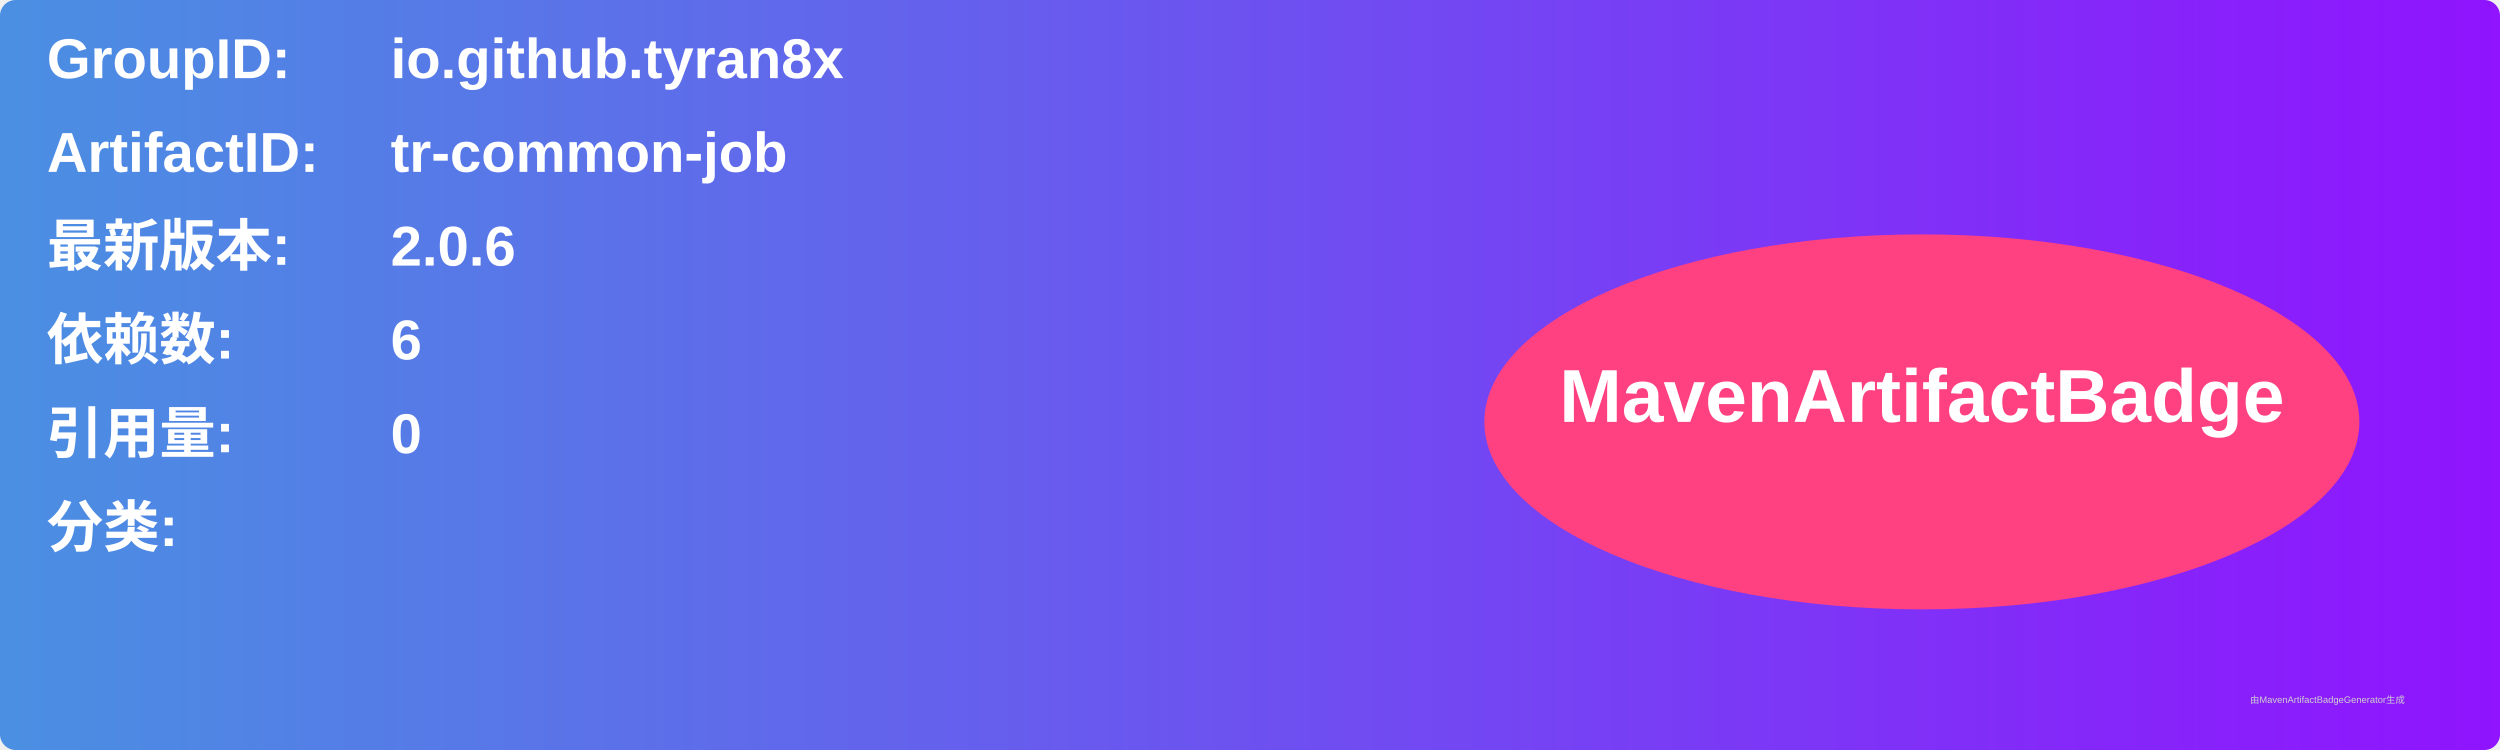
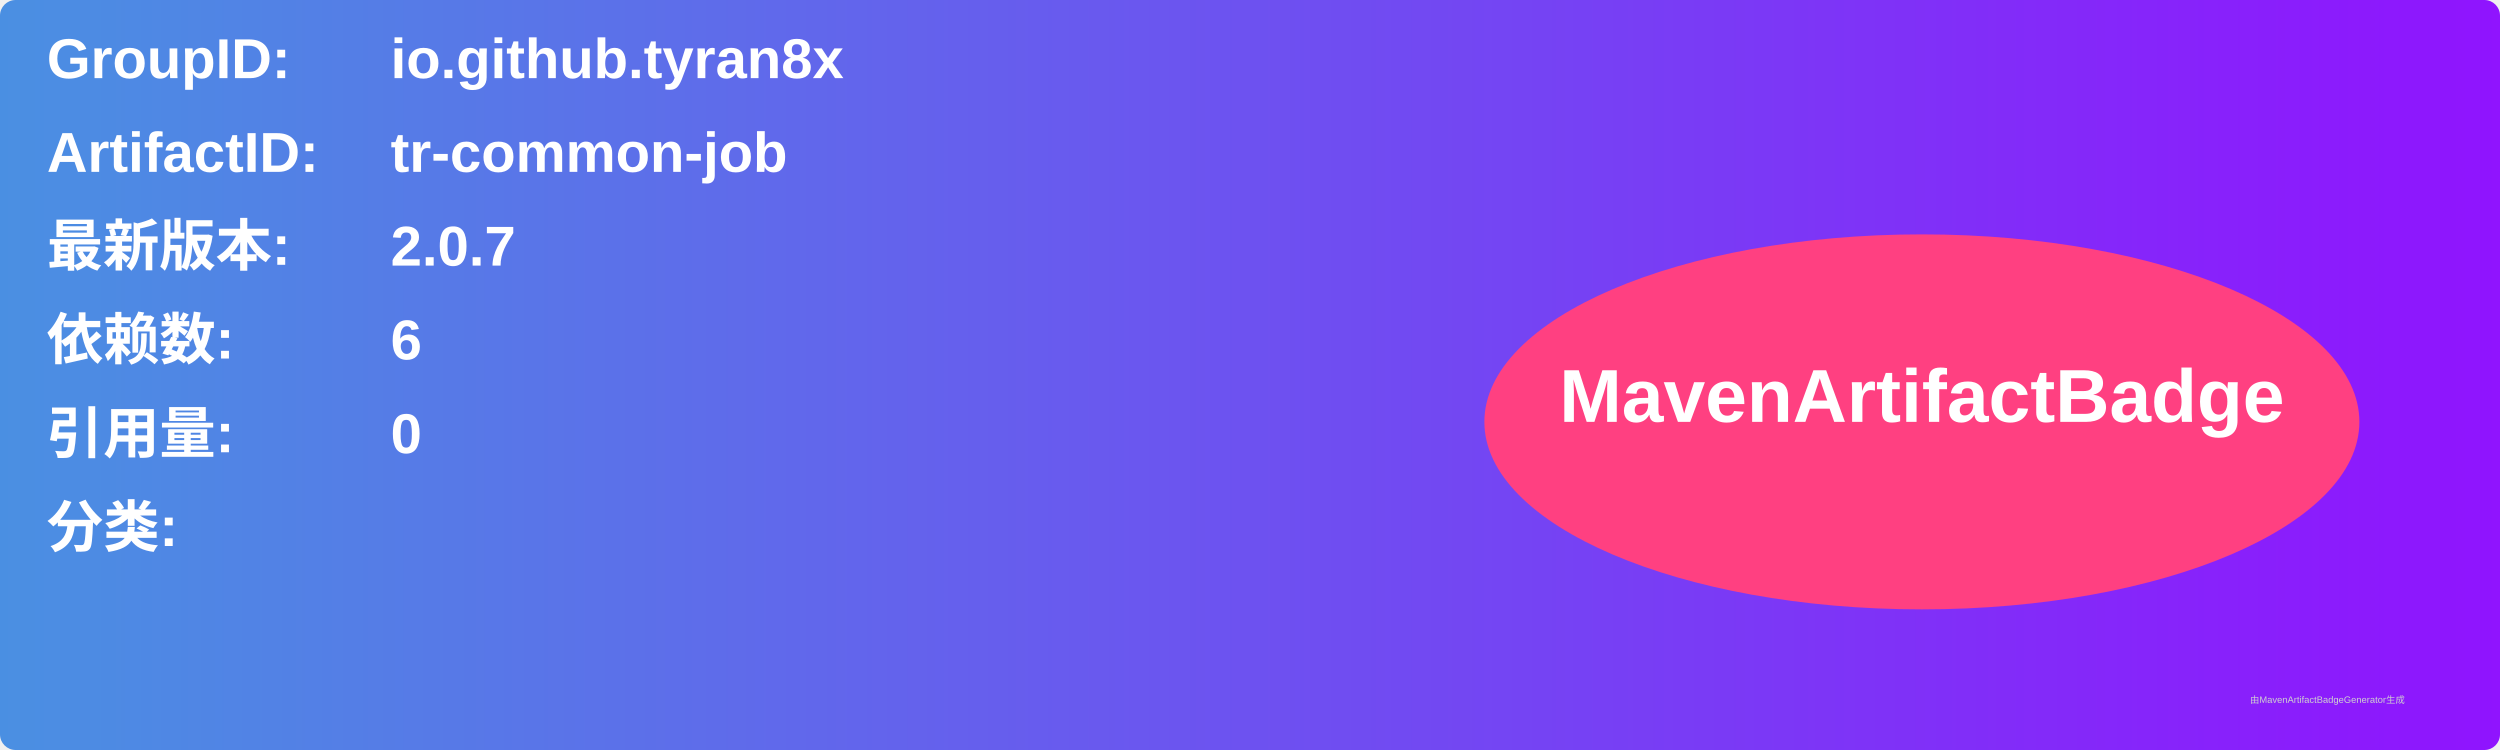
<svg xmlns="http://www.w3.org/2000/svg" width="800" height="240" viewBox="0 0 800 240">
  <linearGradient id="grad" x1="0%" y1="0%" x2="100%" y2="0%">
    <stop offset="0%" stop-color="#4a90e2" />
    <stop offset="100%" stop-color="#9013fe" />
  </linearGradient>
  <rect width="100%" height="100%" rx="5" ry="5" fill="url(#grad)" />
  <g transform="translate(15, 15)">
    <text x="0" y="10" font-family="Arial" font-size="18" fill="white" font-weight="bold" width="260">GroupID:</text>
    <text x="110" y="10" font-family="Arial" font-size="18" fill="white" font-weight="bold" width="460">io.github.tyran8x</text>
    <text x="0" y="40" font-family="Arial" font-size="18" fill="white" font-weight="bold" width="260">ArtifactID:</text>
    <text x="110" y="40" font-family="Arial" font-size="18" fill="white" font-weight="bold" width="460">tr-common-job</text>
    <text x="0" y="70" font-family="Arial" font-size="18" fill="white" font-weight="bold">最新版本:</text>
    <text x="110" y="70" font-family="Arial" font-size="18" fill="white" font-weight="bold">
-       <tspan font-weight="bold">2.0.6</tspan>
+       <tspan font-weight="bold">2.0.7</tspan>
    </text>
    <text x="0" y="100" font-family="Arial" font-size="18" fill="white" font-weight="bold">依赖数: </text>
    <text x="110" y="100" font-family="Arial" font-size="18" fill="white">
      <tspan font-weight="bold">6</tspan>
    </text>
    <text x="0" y="130" font-family="Arial" font-size="18" fill="white" font-weight="bold">引用量: </text>
    <text x="110" y="130" font-family="Arial" font-size="18" fill="white">
      <tspan font-weight="bold">0</tspan>
    </text>
    <text x="0" y="160" font-family="Arial" font-size="18" fill="white" font-weight="bold">分类:</text>
    <text x="10" y="190" font-family="Arial" font-size="10" fill="white">
      <tspan font-weight="bold" />
    </text>
    <ellipse cx="600" cy="120" rx="140" ry="60" fill="#ff4081" />
    <text x="600" y="120" text-anchor="middle" font-family="Arial" font-size="24" fill="white" font-weight="bold">MavenArtifactBadge</text>
  </g>
  <text x="720" y="225" font-family="Arial" font-size="3" fill="#d0d0d0">由MavenArtifactBadgeGenerator生成</text>
</svg>
